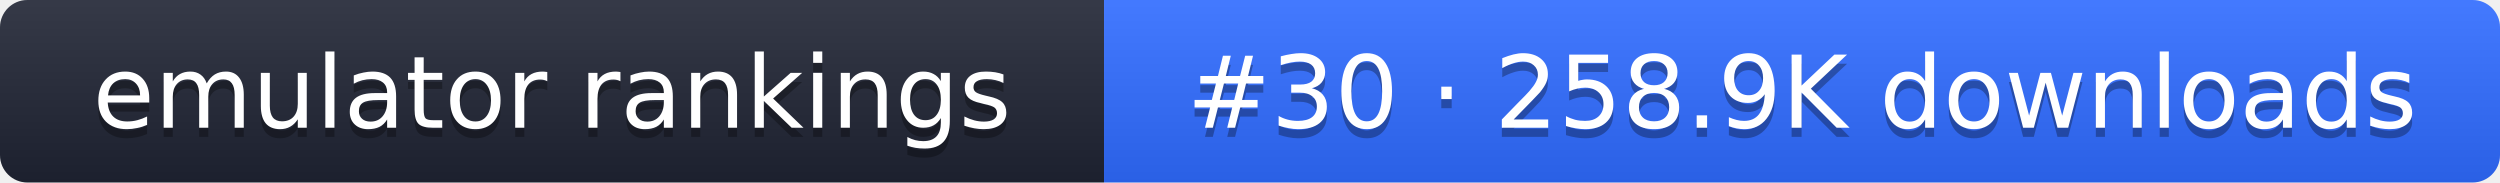
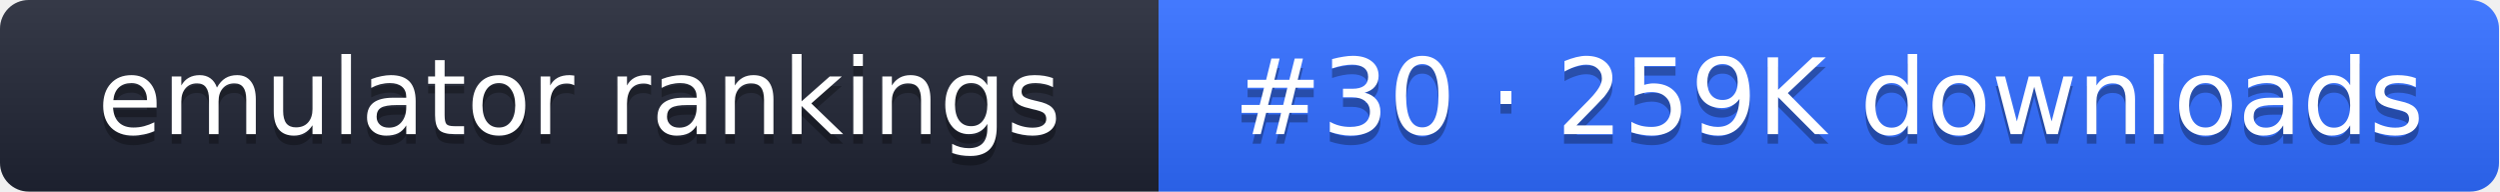
- <svg xmlns="http://www.w3.org/2000/svg" width="274" height="20" role="img" aria-label="emulator rankings: #30 · 258.9K downloads">
+ <svg xmlns="http://www.w3.org/2000/svg" width="261" height="20" role="img" aria-label="emulator rankings: #30 · 259K downloads">
  <linearGradient id="g" x2="0" y2="100%">
    <stop offset="0" stop-color="#fff" stop-opacity=".1" />
    <stop offset="1" stop-opacity=".1" />
  </linearGradient>
  <clipPath id="r">
-     <rect width="274" height="20" rx="3" fill="#fff" />
+     <rect width="261" height="20" rx="3" fill="#fff" />
  </clipPath>
  <g clip-path="url(#r)">
    <rect width="121" height="20" fill="#1f2433" />
-     <rect x="121" width="153" height="20" fill="#2f6bff" />
-     <rect width="274" height="20" fill="url(#g)" />
+     <rect x="121" width="140" height="20" fill="#2f6bff" />
+     <rect width="261" height="20" fill="url(#g)" />
  </g>
  <g fill="#fff" text-anchor="middle" font-family="Verdana,DejaVu Sans,sans-serif" font-size="11">
    <text x="60.5" y="15" fill="#010101" fill-opacity=".3">emulator rankings</text>
    <text x="60.5" y="14">emulator rankings</text>
-     <text x="197.5" y="15" fill="#010101" fill-opacity=".3">#30 · 258.9K downloads</text>
-     <text x="197.5" y="14">#30 · 258.9K downloads</text>
+     <text x="191" y="15" fill="#010101" fill-opacity=".3">#30 · 259K downloads</text>
+     <text x="191" y="14">#30 · 259K downloads</text>
  </g>
</svg>
